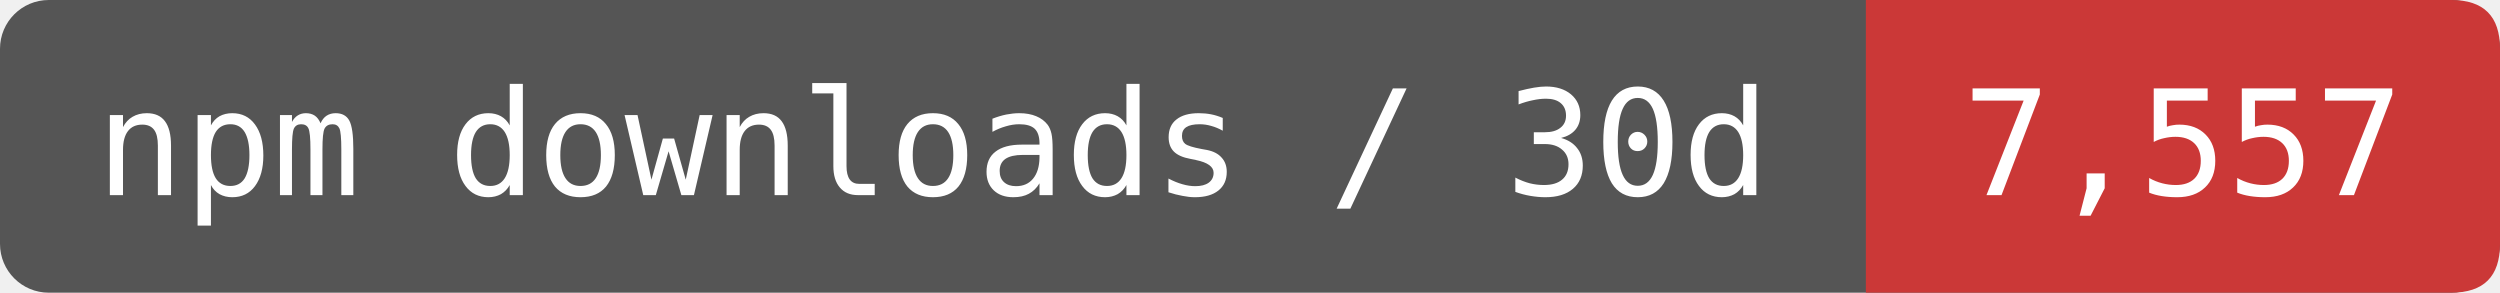
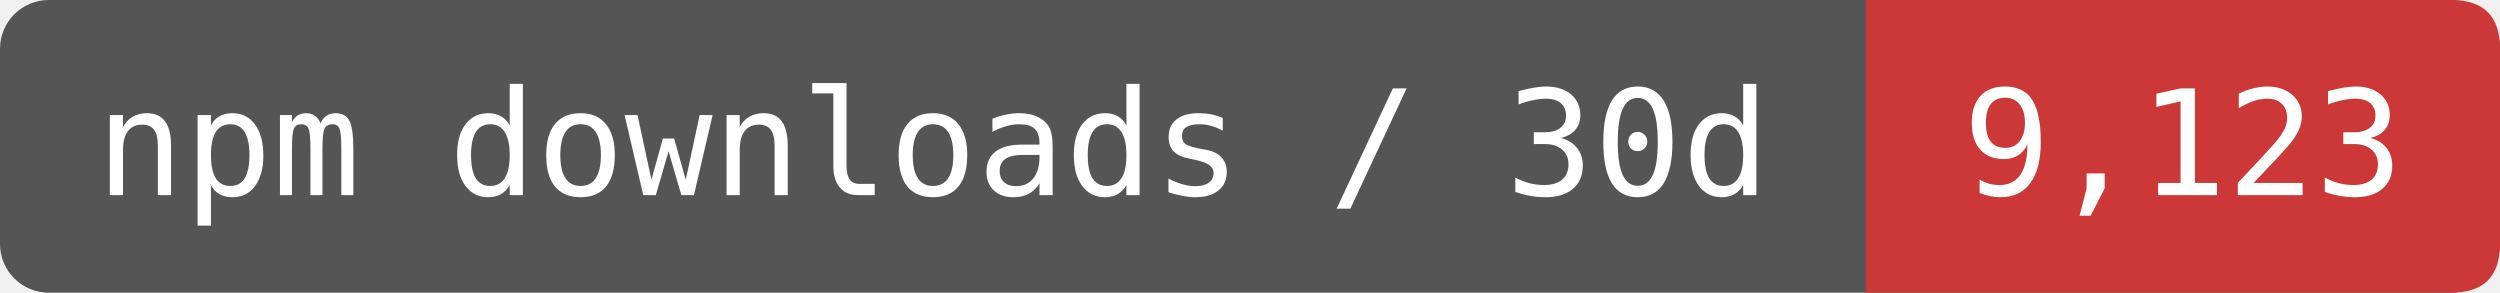
- <svg xmlns="http://www.w3.org/2000/svg" width="170.833" height="20" viewBox="0 0 205 24" role="img" aria-label="npm downloads / 30d: 7,557">
+ <svg xmlns="http://www.w3.org/2000/svg" width="170.833" height="20" viewBox="0 0 205 24" role="img" aria-label="npm downloads / 30d: 9,123">
  <rect width="205" height="24" rx="4" fill="#555" />
  <path d="M153 0H201Q205 0 205 4V20Q205 24 201 24H153Z" fill="#CB3837" />
  <g fill="#fff" font-family="DejaVu Sans Mono,monospace" font-size="12" text-anchor="middle">
    <text x="76.5" y="16">npm downloads / 30d</text>
-     <text x="179" y="16">7,557</text>
+     <text x="179" y="16">9,123</text>
  </g>
</svg>
